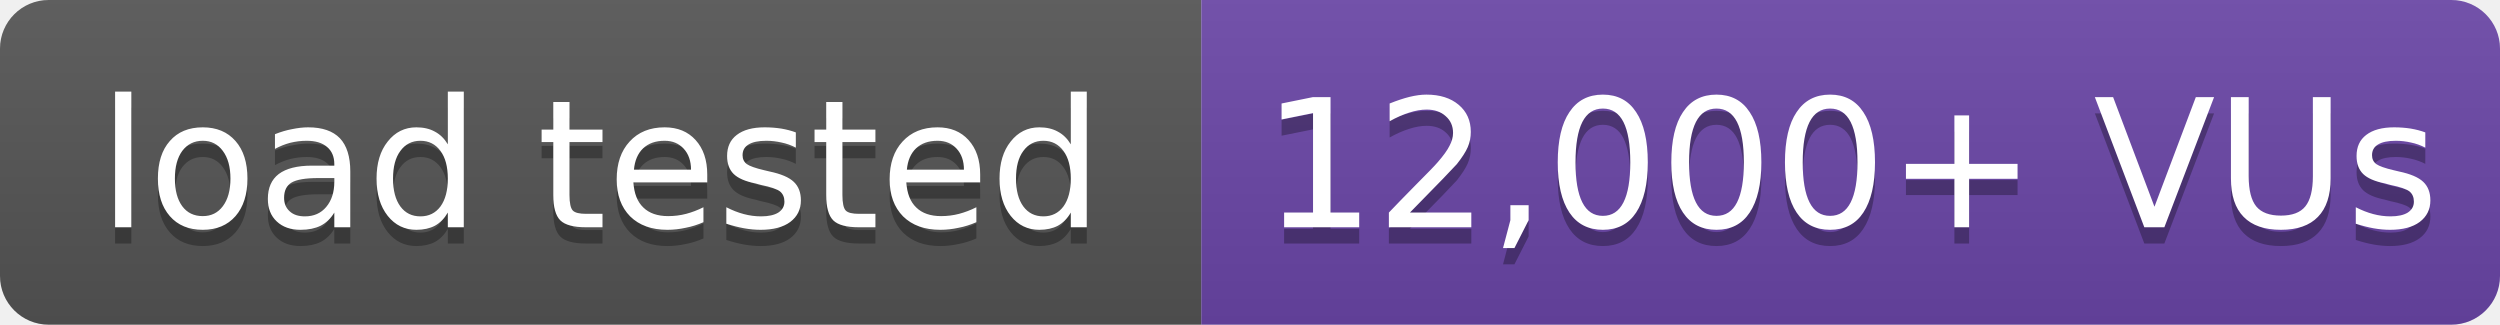
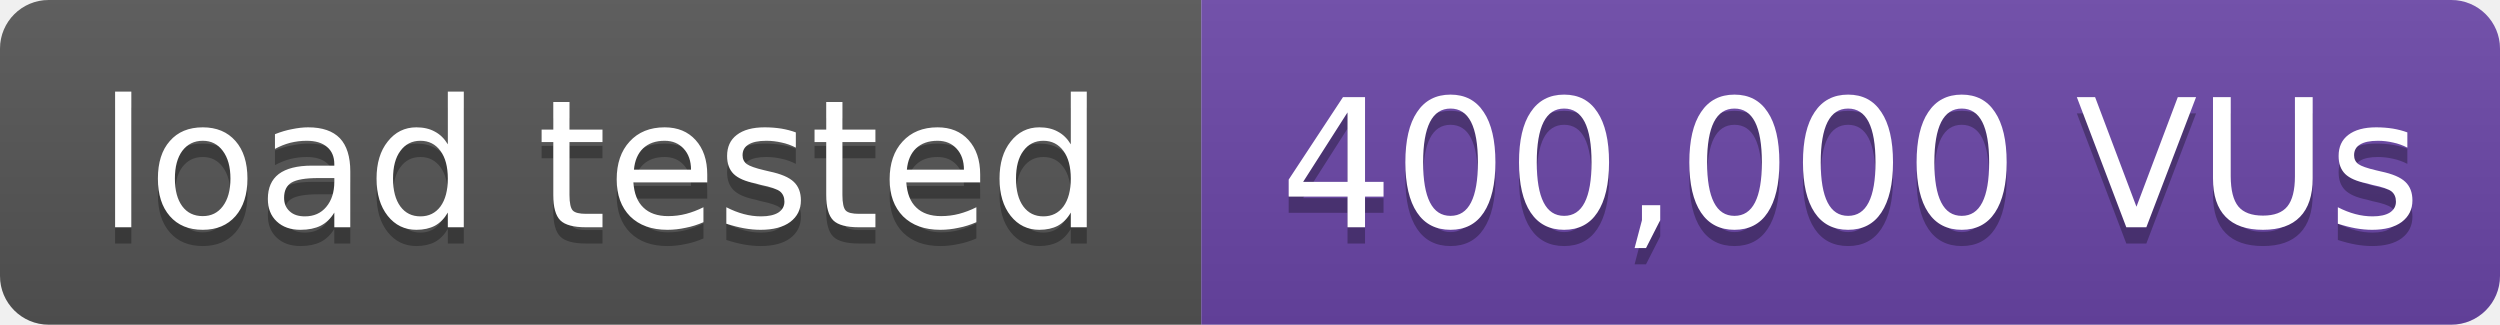
- <svg xmlns="http://www.w3.org/2000/svg" width="154" height="20" role="img" aria-label="load tested: 12,000+ VUs">
+ <svg xmlns="http://www.w3.org/2000/svg" width="154" height="20" role="img" aria-label="load tested: 400,000 VUs">
  <linearGradient id="s" x2="0" y2="100%">
    <stop offset="0" stop-color="#bbb" stop-opacity=".1" />
    <stop offset="1" stop-opacity=".1" />
  </linearGradient>
  <clipPath id="r">
    <rect width="154" height="20" rx="3" fill="#fff" />
  </clipPath>
  <g clip-path="url(#r)">
    <rect width="74" height="20" fill="#555" />
    <rect x="74" width="80" height="20" fill="#6b46a8" />
    <rect width="154" height="20" fill="url(#s)" />
  </g>
  <g fill="#fff" text-anchor="middle" font-family="Verdana,Geneva,DejaVu Sans,sans-serif" font-size="11">
    <text x="37.0" y="15" fill="#010101" fill-opacity=".3">load tested</text>
    <text x="37.0" y="14">load tested</text>
-     <text x="114.0" y="15" fill="#010101" fill-opacity=".3">12,000+ VUs</text>
-     <text x="114.0" y="14">12,000+ VUs</text>
+     <text x="114.0" y="15" fill="#010101" fill-opacity=".3">400,000 VUs</text>
+     <text x="114.0" y="14">400,000 VUs</text>
  </g>
</svg>
